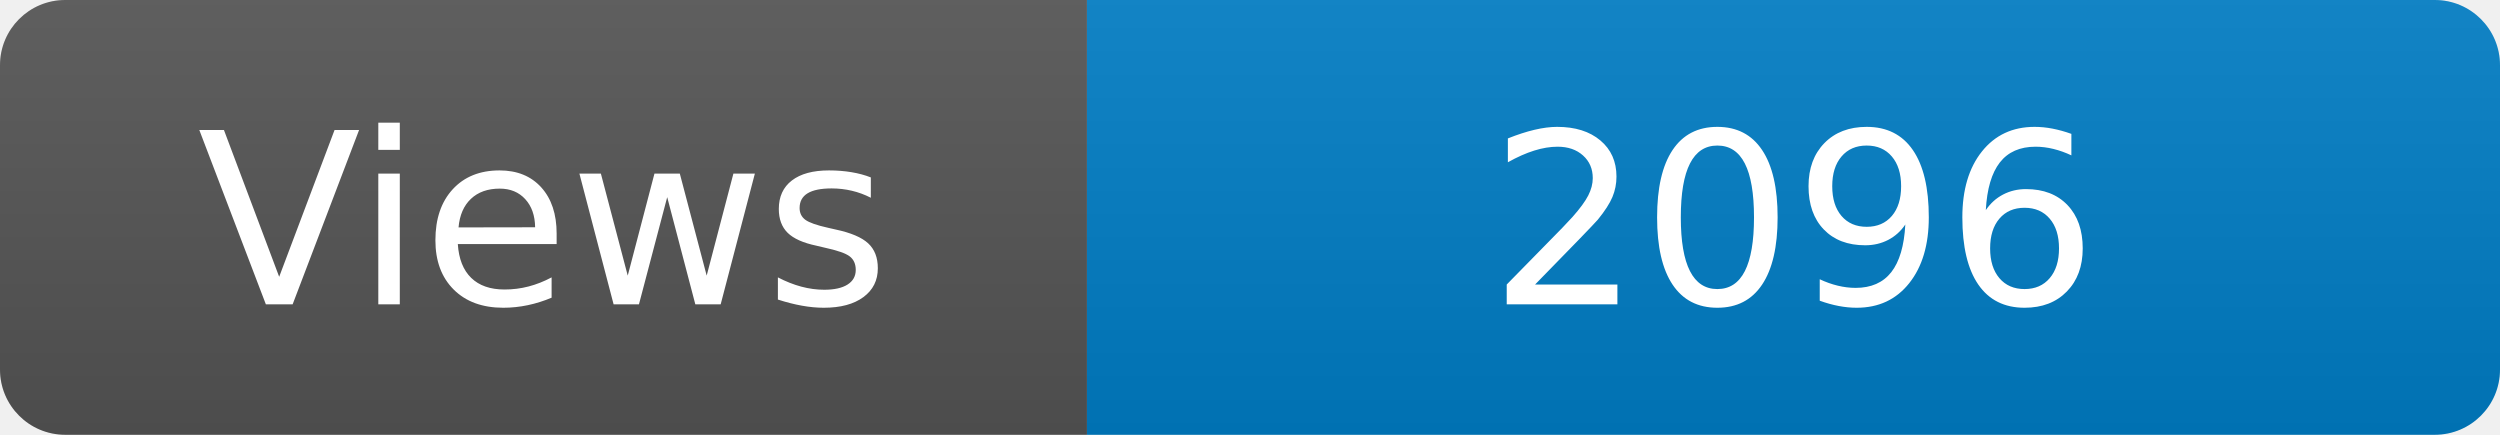
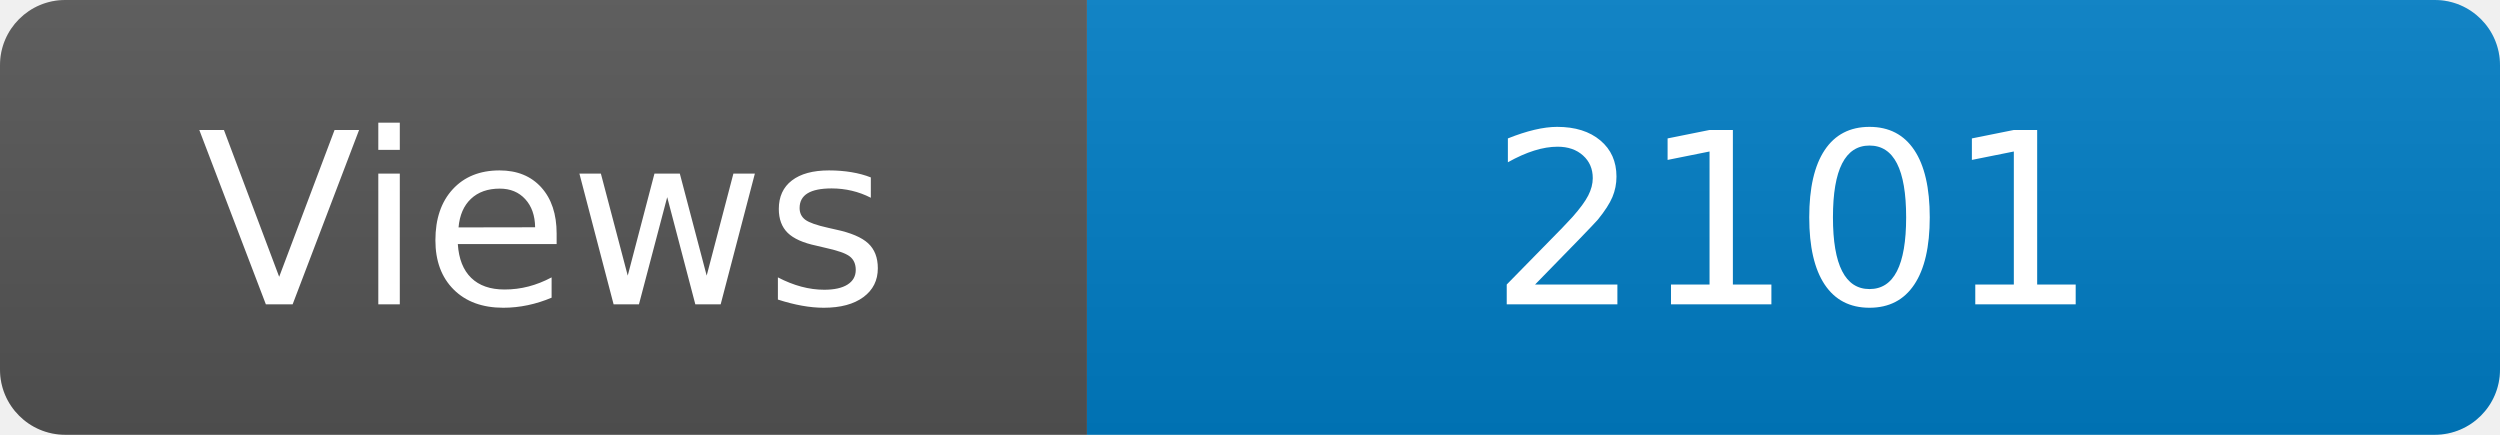
<svg xmlns="http://www.w3.org/2000/svg" width="115" height="20" role="img" aria-label="Maintained?: yes">
  <linearGradient id="s" x2="0" y2="100%">
    <stop offset="0" stop-color="#bbb" stop-opacity=".1" />
    <stop offset="1" stop-opacity=".1" />
  </linearGradient>
  <clipPath id="r">
    <rect width="115" height="20" rx="3" fill="#fff" />
  </clipPath>
  <g clip-path="url(#r)">
    <rect width="50" height="20" fill="#555" />
    <rect x="50" width="160" height="20" fill="#007ec6" />
    <rect width="115" height="20" fill="url(#s)" />
  </g>
  <g fill="#fff" text-anchor="middle" font-family="Verdana,Geneva,DejaVu Sans,sans-serif" font-size="110">
    <text x="250" y="140" transform="scale(.1)" fill="#fff">Views</text>
-     <text x="825" y="140" transform="scale(.1)" fill="#fff">2096</text>
+     <text x="825" y="140" transform="scale(.1)" fill="#fff">2101</text>
  </g>
</svg>
